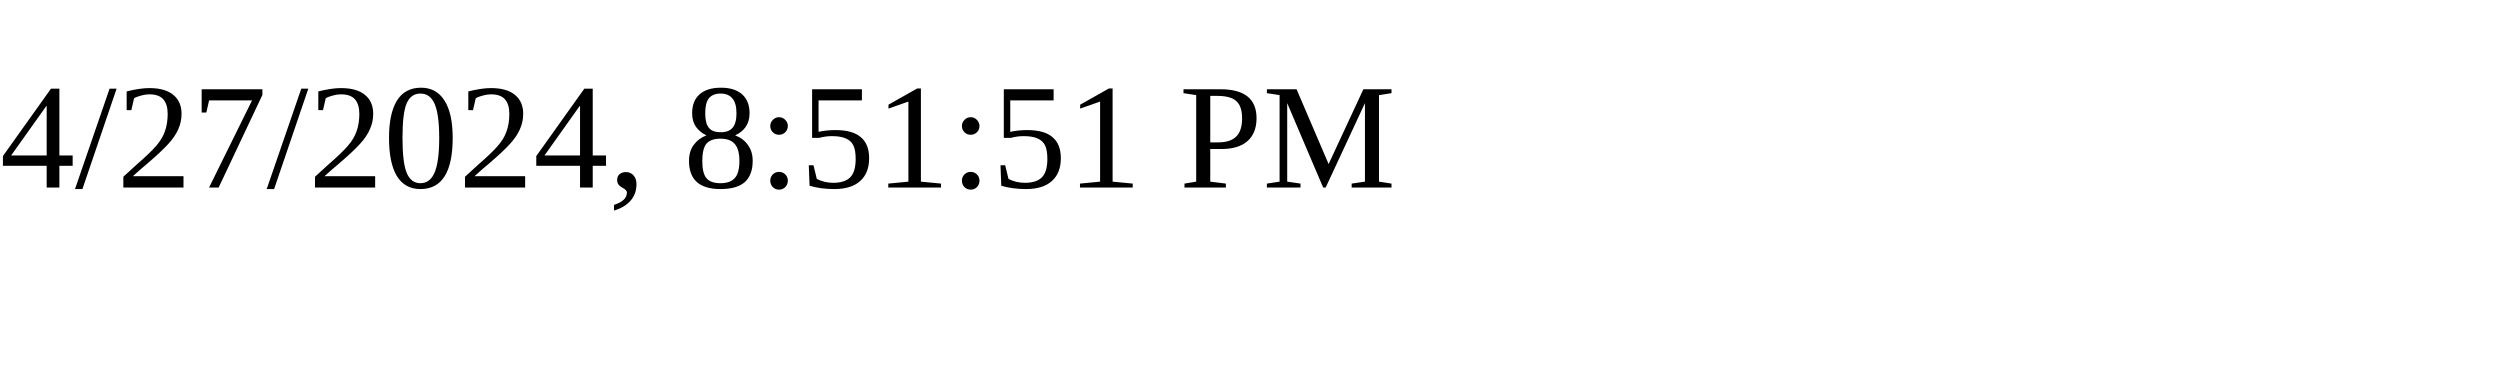
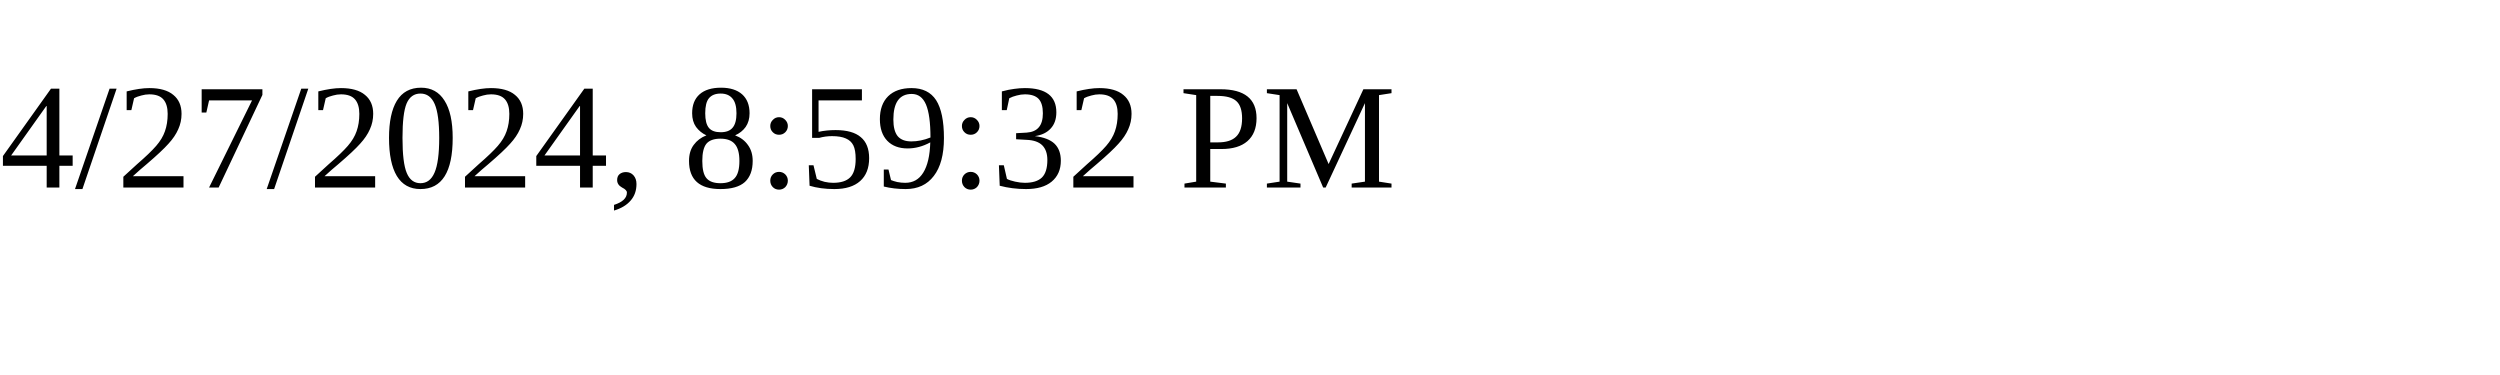
<svg xmlns="http://www.w3.org/2000/svg" height="30" width="200">
-   <text x="0" y="15">4/27/2024, 8:51:51 PM</text>
+   <text x="0" y="15">4/27/2024, 8:59:32 PM</text>
</svg>
